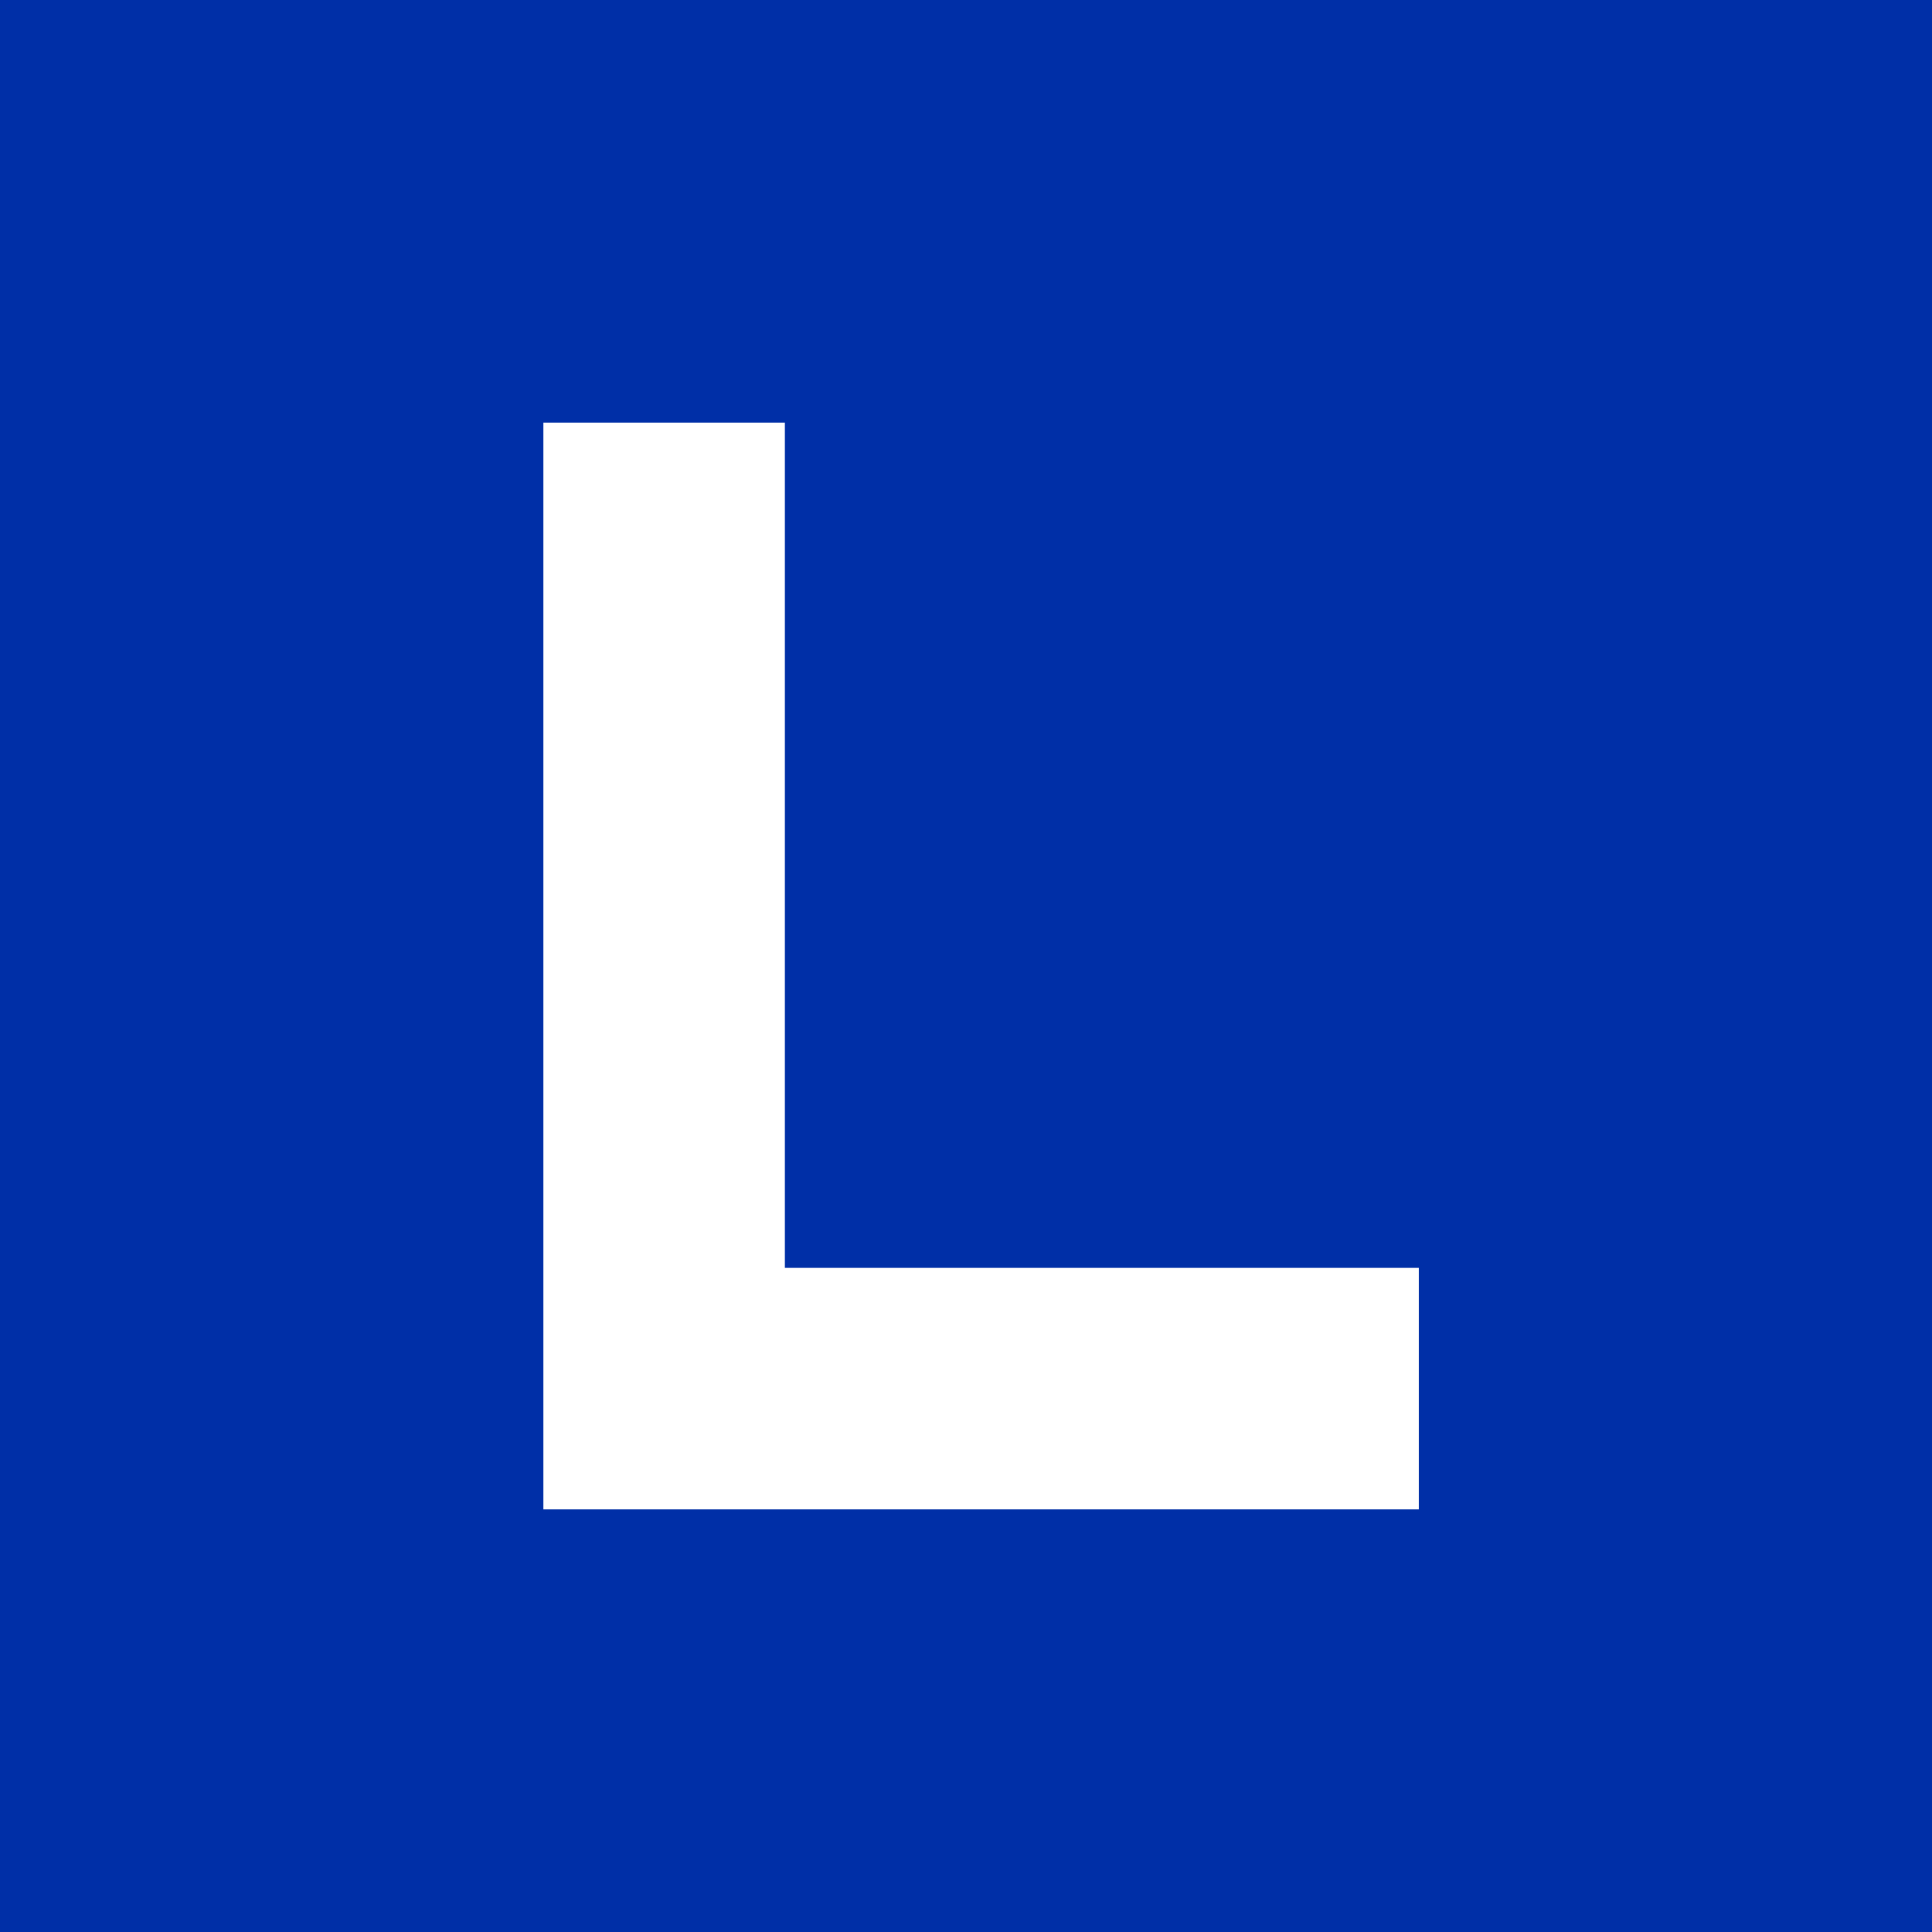
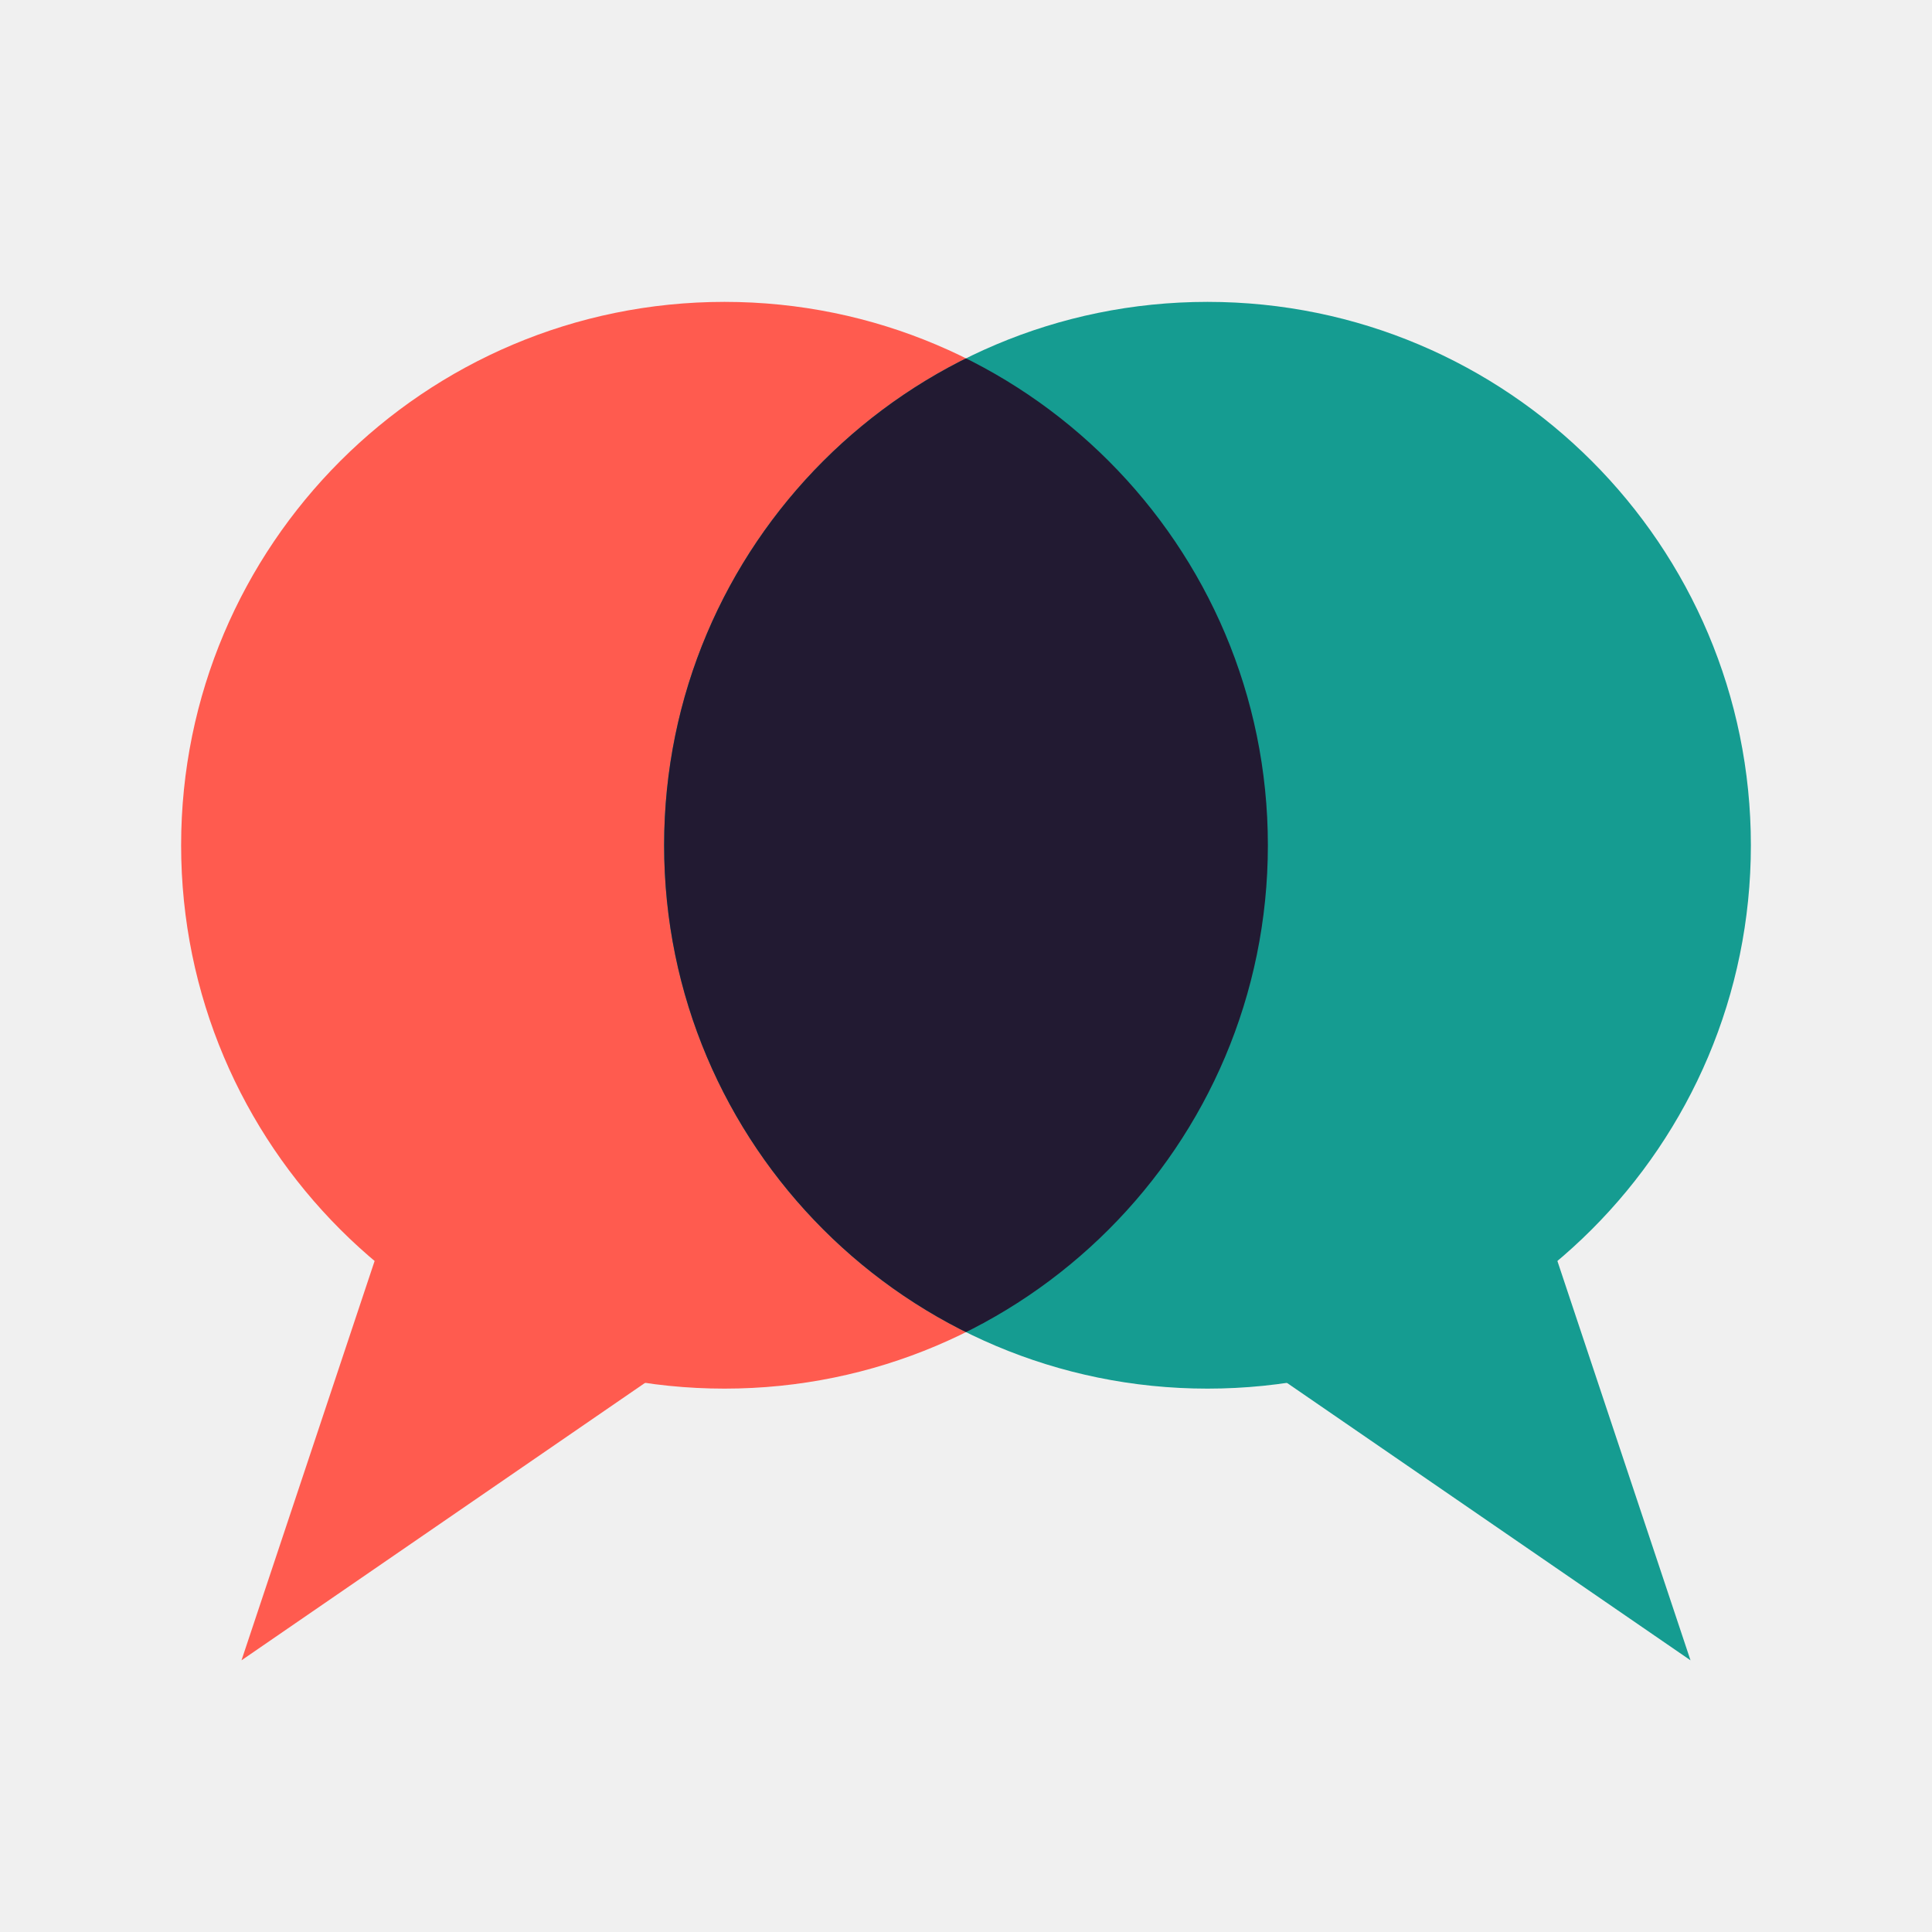
<svg xmlns="http://www.w3.org/2000/svg" viewBox="0 0 64 64">
-   <rect width="64" height="64" fill="#002FA7" />
-   <path d="M18 14v36h29v-8H26V14z" fill="white" />
+   <defs>
+     <clipPath id="overlap">
+       <circle cx="24" cy="28" r="18" />
+     </clipPath>
+   </defs>
+   <path d="m13 40-5 15 16-11Z" fill="#FF5B4F" />
+   <path d="m51 40 5 15-16-11Z" fill="#159C91" />
+   <circle cx="24" cy="28" r="18" fill="#FF5B4F" />
+   <circle cx="40" cy="28" r="18" fill="#159C91" />
+   <circle cx="40" cy="28" r="18" fill="#221A32" clip-path="url(#overlap)" />
</svg>
